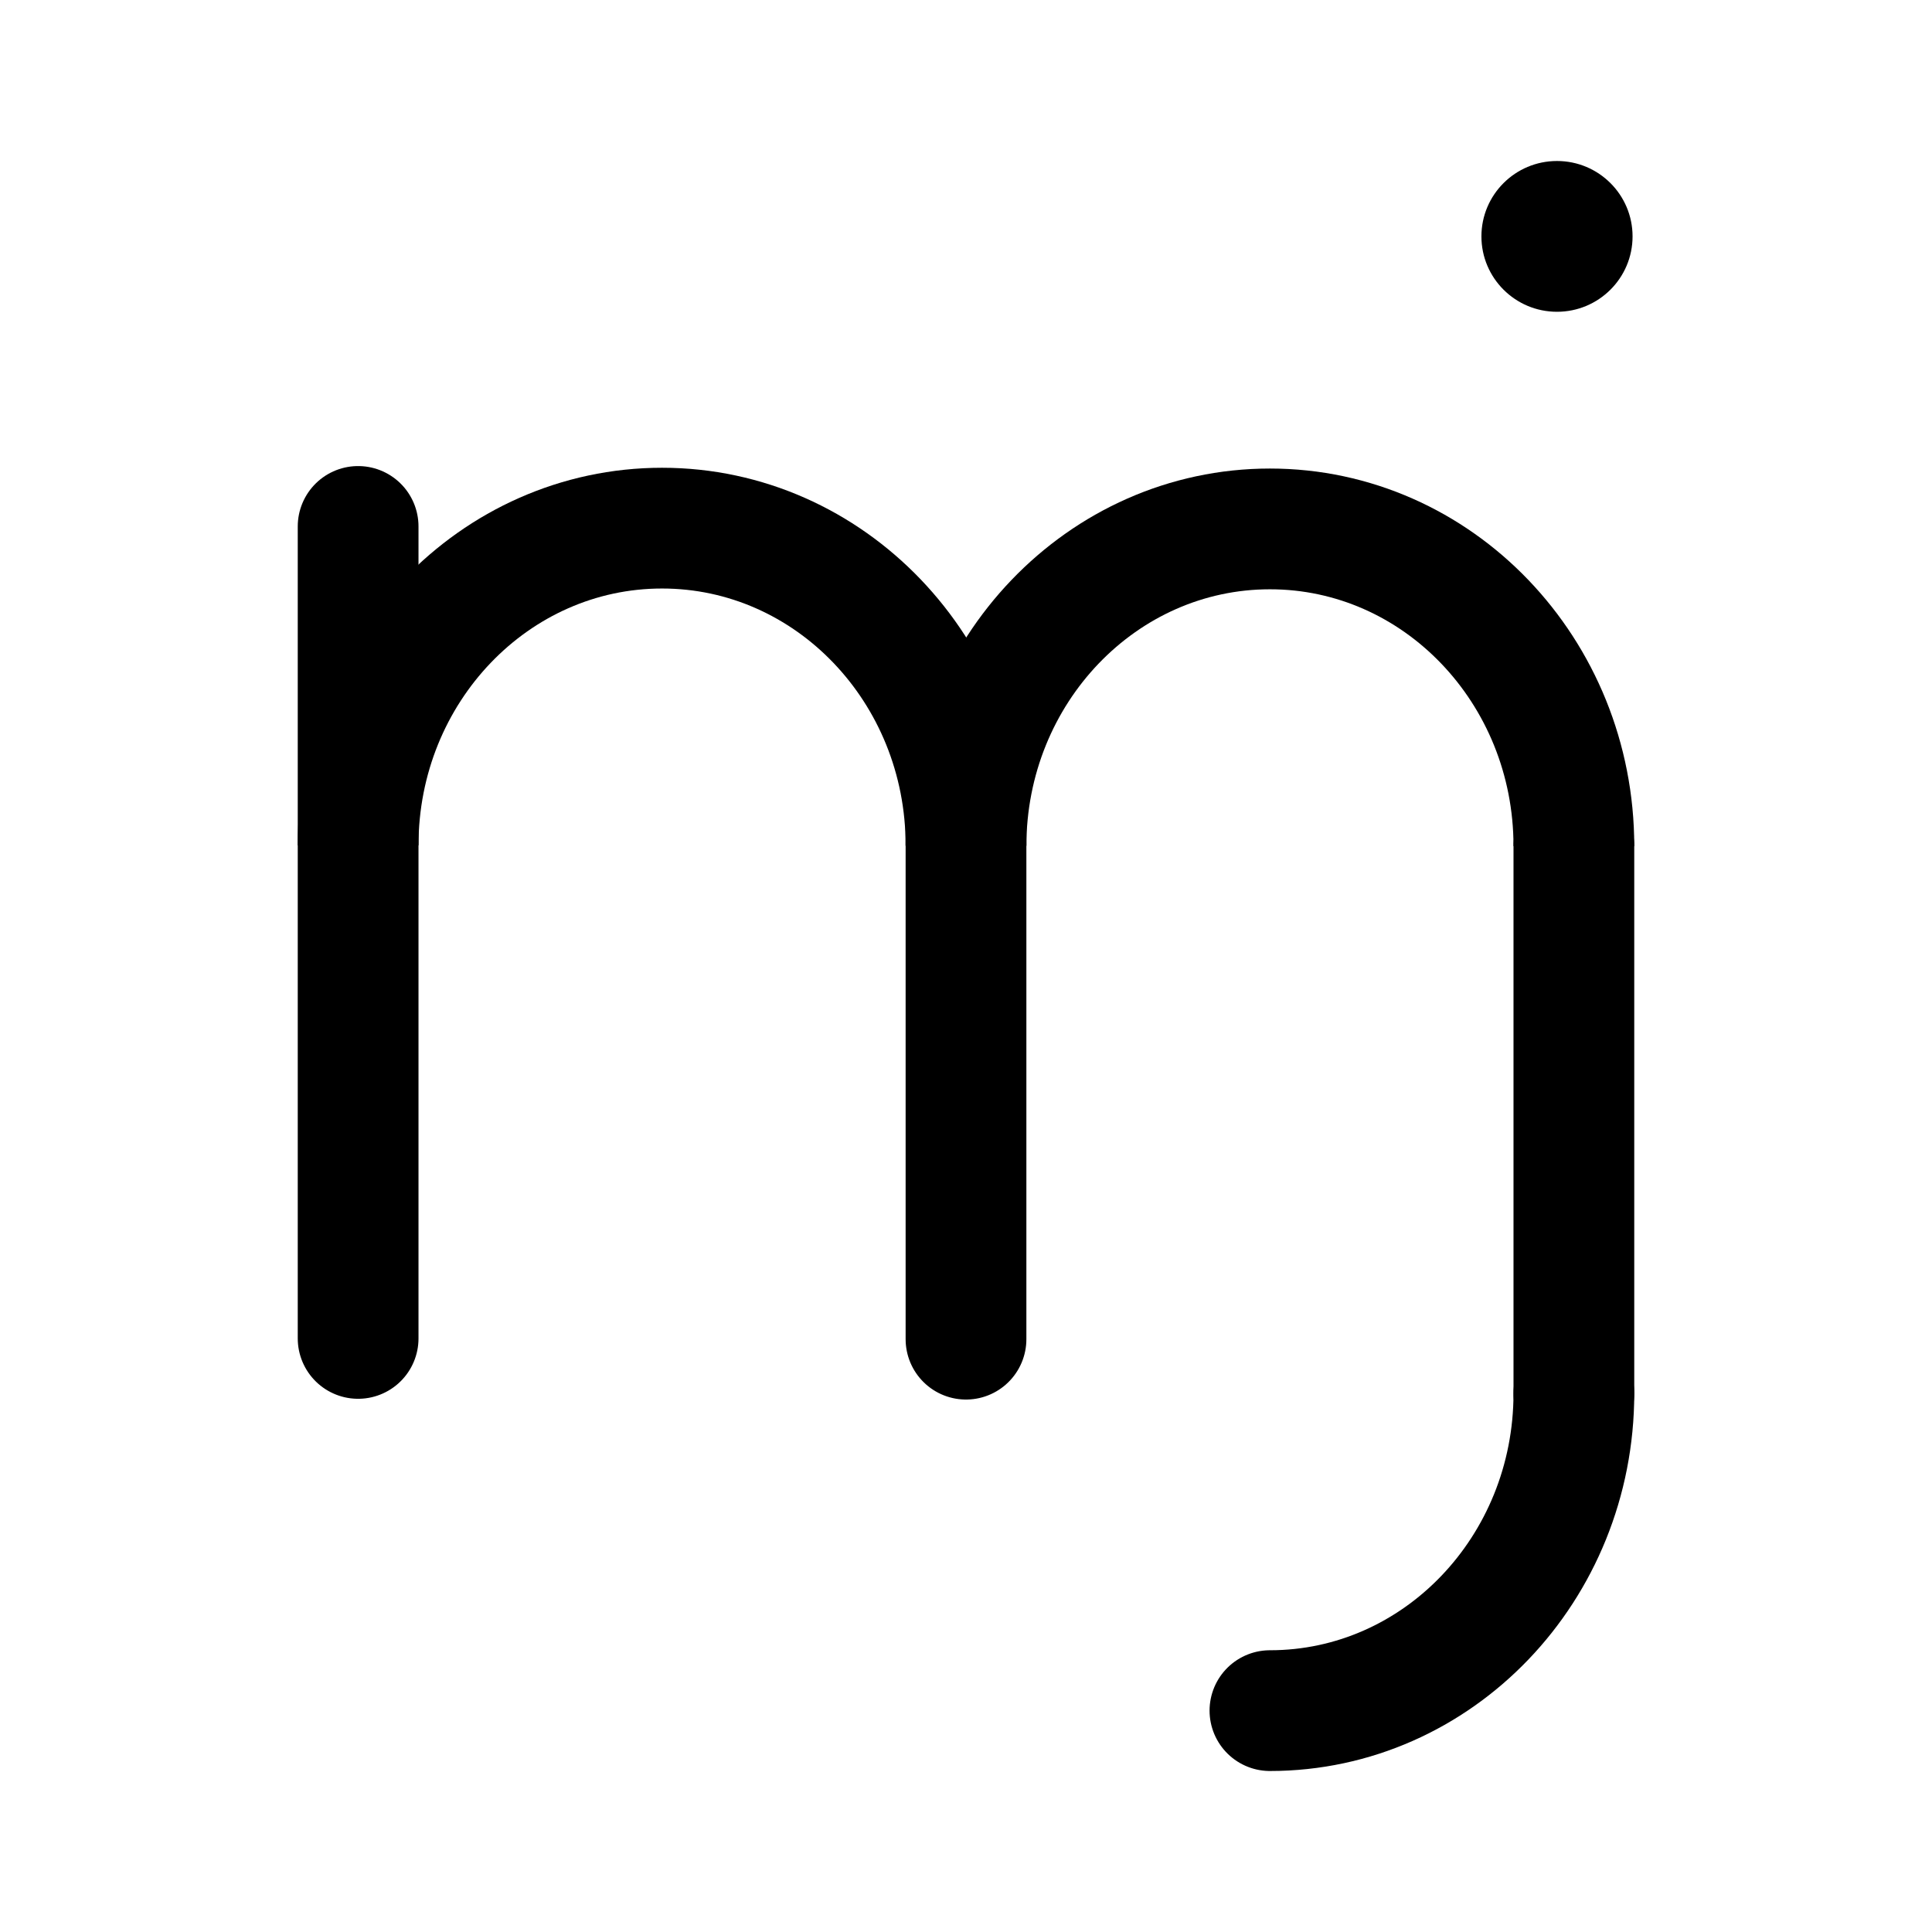
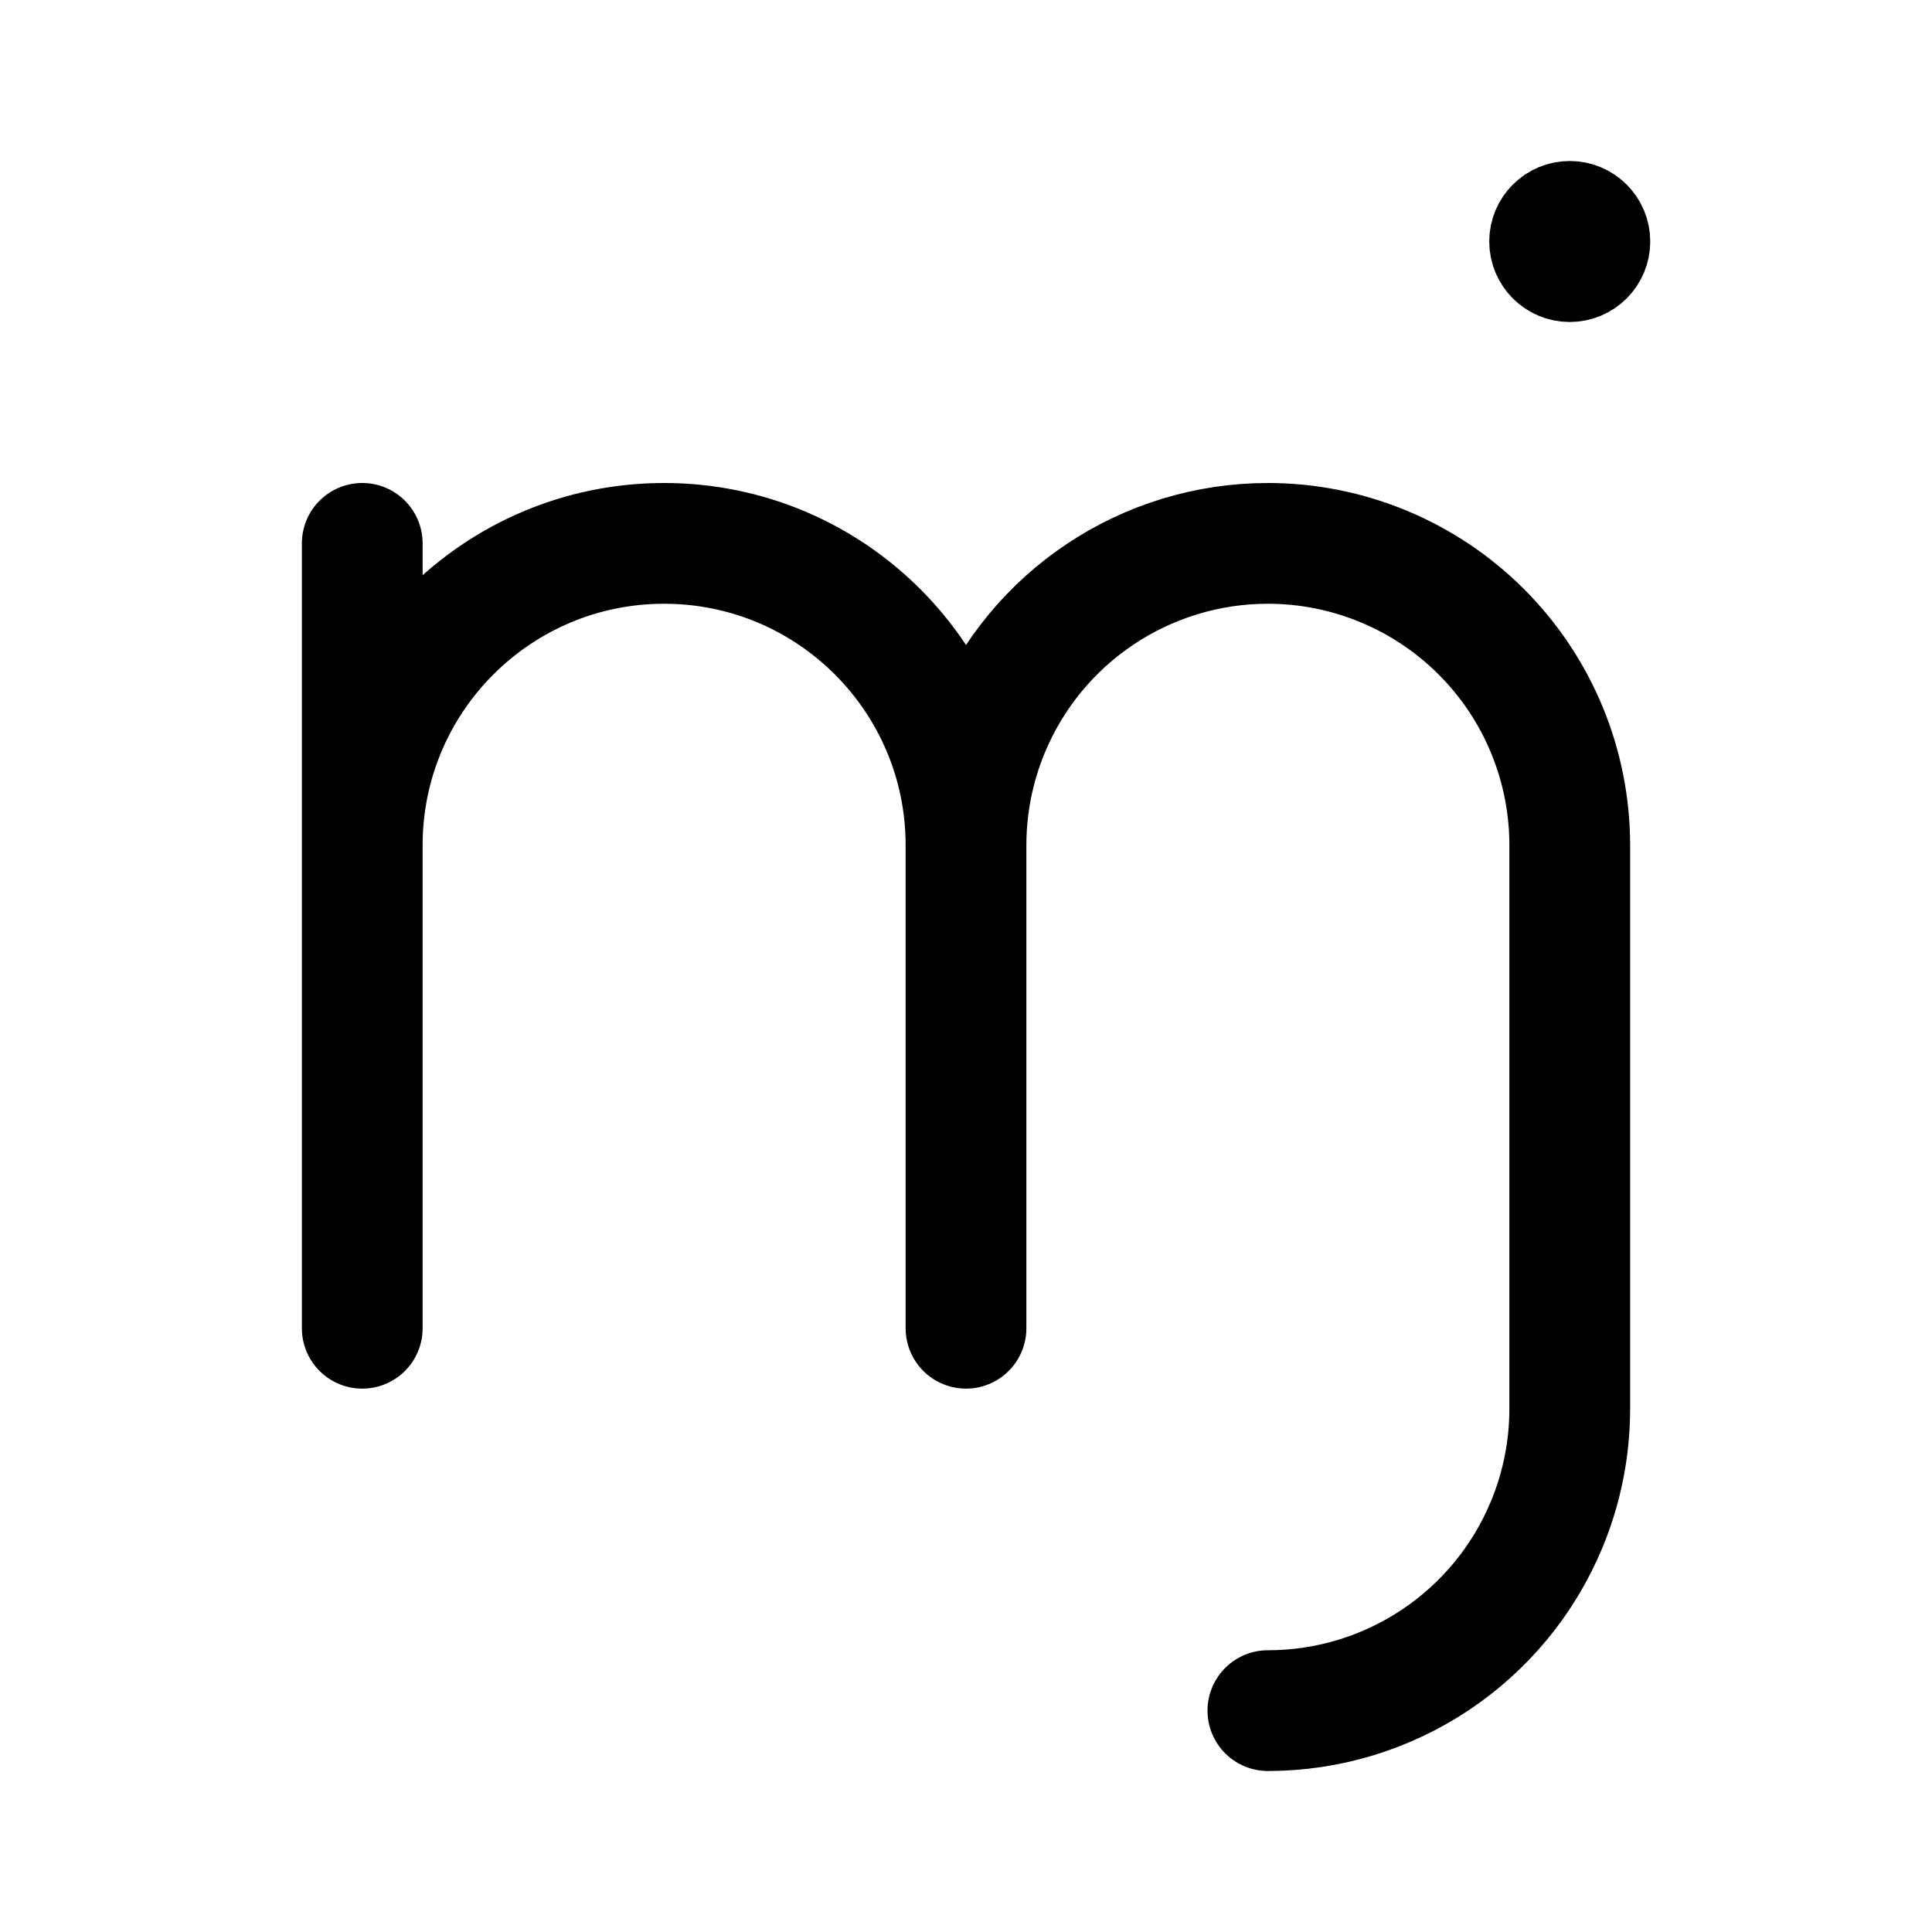
- <svg xmlns="http://www.w3.org/2000/svg" width="192" height="192" fill="none" stroke="#000" stroke-width="12">
-   <path stroke-linecap="round" d="M35.59 133.01V52.317M96 133.085V82.35" />
-   <path d="M35.59 84.01a30.205 31.524 0 0 1 60.41 0" />
-   <path stroke-linecap="round" d="M156.41 138.476V84.087" />
-   <path d="M96 84.087a30.205 31.524 0 0 1 60.41 0" />
-   <path stroke-linecap="round" d="M156.41 138.476A30.205 31.524 0 0 1 126.205 170" />
-   <ellipse cx="154.732" cy="23.492" fill="#000" stroke="none" rx="7.51" ry="7.492" />
+ <svg xmlns="http://www.w3.org/2000/svg" width="192" height="192" fill="none">
+   <path d="M96 84v48m60-48v56M36 54v78m60-48a30 30 0 0 0-60 0m120 0a29.994 29.994 0 0 0-8.787-21.213A30.008 30.008 0 0 0 126 54a30.003 30.003 0 0 0-27.716 18.52A30 30 0 0 0 96 84m30 86a29.996 29.996 0 0 0 27.716-18.519A29.996 29.996 0 0 0 156 140" stroke="#000" stroke-width="12" stroke-linecap="round" stroke-linejoin="round" />
+   <circle cx="156" cy="24" r="4" stroke="#000" stroke-width="8" stroke-linecap="round" stroke-linejoin="round" />
</svg>
